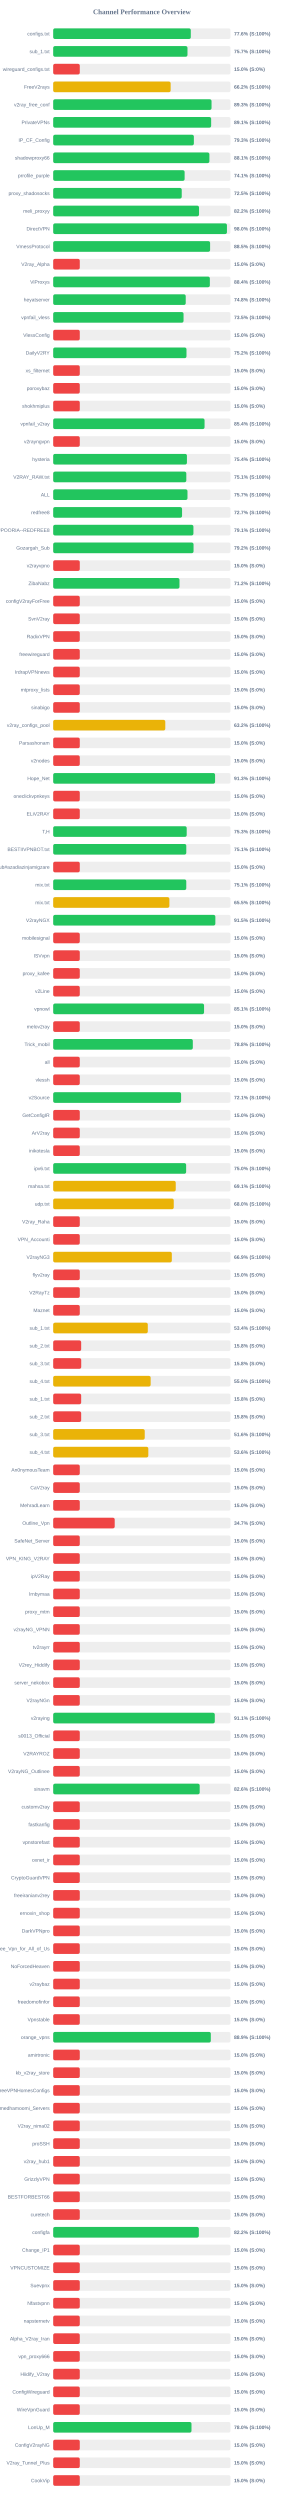
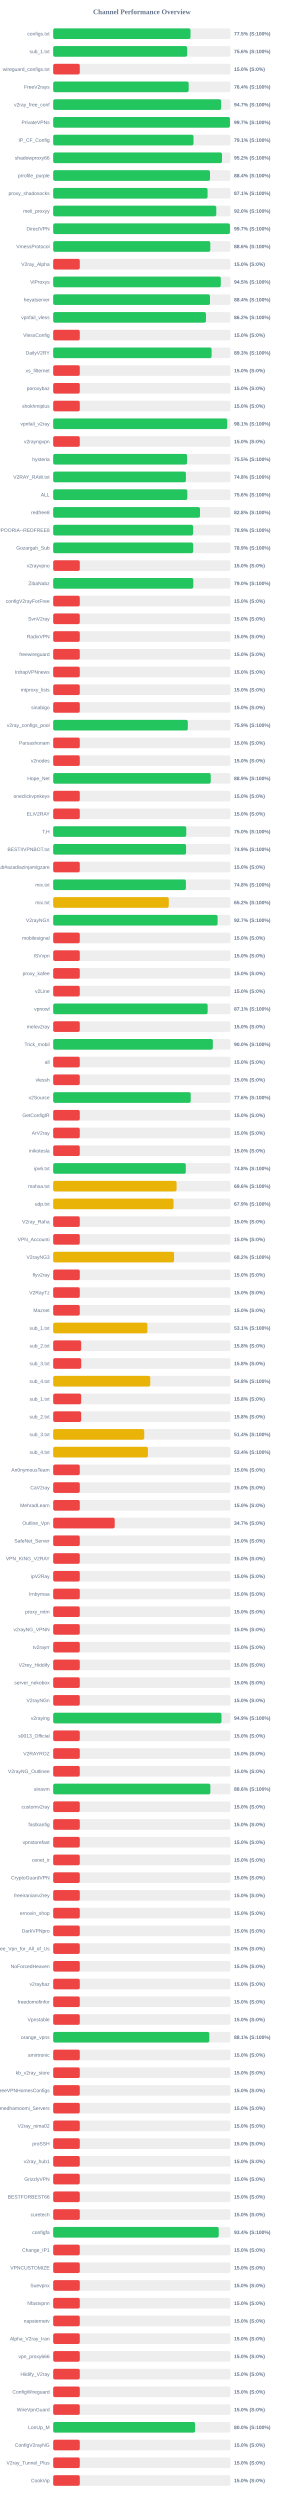
<svg xmlns="http://www.w3.org/2000/svg" width="800" height="7050" version="1.1">
  <style>
        .row { font: 14px Arial; fill: #64748b; }
        .score { font: bold 14px Arial; fill: #64748b; }
    </style>
  <text x="400" y="40" text-anchor="middle" font-size="20px" font-weight="bold" fill="#64748b">Channel Performance Overview</text>
  <rect x="150" y="80" width="500" height="30" fill="#eee" rx="5" />
-   <rect x="150" y="80" width="388.05" height="30" fill="#22c55e" rx="5" />
+   <rect x="150" y="80" width="387.25" height="30" fill="#22c55e" rx="5" />
  <text x="140" y="100" text-anchor="end" class="row">configs.txt</text>
-   <text x="660" y="100" text-anchor="start" class="score">77.6% (S:100%)</text>
+   <text x="660" y="100" text-anchor="start" class="score">77.5% (S:100%)</text>
  <rect x="150" y="130" width="500" height="30" fill="#eee" rx="5" />
-   <rect x="150" y="130" width="378.7" height="30" fill="#22c55e" rx="5" />
+   <rect x="150" y="130" width="377.8" height="30" fill="#22c55e" rx="5" />
  <text x="140" y="150" text-anchor="end" class="row">sub_1.txt</text>
-   <text x="660" y="150" text-anchor="start" class="score">75.7% (S:100%)</text>
+   <text x="660" y="150" text-anchor="start" class="score">75.6% (S:100%)</text>
  <rect x="150" y="180" width="500" height="30" fill="#eee" rx="5" />
  <rect x="150" y="180" width="75.0" height="30" fill="#ef4444" rx="5" />
  <text x="140" y="200" text-anchor="end" class="row">wireguard_configs.txt</text>
  <text x="660" y="200" text-anchor="start" class="score">15.0% (S:0%)</text>
  <rect x="150" y="230" width="500" height="30" fill="#eee" rx="5" />
-   <rect x="150" y="230" width="331.25" height="30" fill="#eab308" rx="5" />
+   <rect x="150" y="230" width="382.05" height="30" fill="#22c55e" rx="5" />
  <text x="140" y="250" text-anchor="end" class="row">FreeV2rays</text>
-   <text x="660" y="250" text-anchor="start" class="score">66.2% (S:100%)</text>
+   <text x="660" y="250" text-anchor="start" class="score">76.4% (S:100%)</text>
  <rect x="150" y="280" width="500" height="30" fill="#eee" rx="5" />
-   <rect x="150" y="280" width="446.55" height="30" fill="#22c55e" rx="5" />
+   <rect x="150" y="280" width="473.6" height="30" fill="#22c55e" rx="5" />
  <text x="140" y="300" text-anchor="end" class="row">v2ray_free_conf</text>
-   <text x="660" y="300" text-anchor="start" class="score">89.3% (S:100%)</text>
+   <text x="660" y="300" text-anchor="start" class="score">94.7% (S:100%)</text>
  <rect x="150" y="330" width="500" height="30" fill="#eee" rx="5" />
-   <rect x="150" y="330" width="445.45" height="30" fill="#22c55e" rx="5" />
+   <rect x="150" y="330" width="498.45" height="30" fill="#22c55e" rx="5" />
  <text x="140" y="350" text-anchor="end" class="row">PrivateVPNs</text>
-   <text x="660" y="350" text-anchor="start" class="score">89.1% (S:100%)</text>
+   <text x="660" y="350" text-anchor="start" class="score">99.7% (S:100%)</text>
  <rect x="150" y="380" width="500" height="30" fill="#eee" rx="5" />
-   <rect x="150" y="380" width="396.7" height="30" fill="#22c55e" rx="5" />
+   <rect x="150" y="380" width="395.7" height="30" fill="#22c55e" rx="5" />
  <text x="140" y="400" text-anchor="end" class="row">IP_CF_Config</text>
-   <text x="660" y="400" text-anchor="start" class="score">79.3% (S:100%)</text>
+   <text x="660" y="400" text-anchor="start" class="score">79.1% (S:100%)</text>
  <rect x="150" y="430" width="500" height="30" fill="#eee" rx="5" />
-   <rect x="150" y="430" width="440.5" height="30" fill="#22c55e" rx="5" />
+   <rect x="150" y="430" width="476.05" height="30" fill="#22c55e" rx="5" />
  <text x="140" y="450" text-anchor="end" class="row">shadowproxy66</text>
-   <text x="660" y="450" text-anchor="start" class="score">88.1% (S:100%)</text>
+   <text x="660" y="450" text-anchor="start" class="score">95.2% (S:100%)</text>
  <rect x="150" y="480" width="500" height="30" fill="#eee" rx="5" />
-   <rect x="150" y="480" width="370.65" height="30" fill="#22c55e" rx="5" />
+   <rect x="150" y="480" width="442.2" height="30" fill="#22c55e" rx="5" />
  <text x="140" y="500" text-anchor="end" class="row">prrofile_purple</text>
-   <text x="660" y="500" text-anchor="start" class="score">74.1% (S:100%)</text>
+   <text x="660" y="500" text-anchor="start" class="score">88.4% (S:100%)</text>
  <rect x="150" y="530" width="500" height="30" fill="#eee" rx="5" />
-   <rect x="150" y="530" width="362.5" height="30" fill="#22c55e" rx="5" />
+   <rect x="150" y="530" width="435.35" height="30" fill="#22c55e" rx="5" />
  <text x="140" y="550" text-anchor="end" class="row">proxy_shadosocks</text>
-   <text x="660" y="550" text-anchor="start" class="score">72.5% (S:100%)</text>
+   <text x="660" y="550" text-anchor="start" class="score">87.1% (S:100%)</text>
  <rect x="150" y="580" width="500" height="30" fill="#eee" rx="5" />
-   <rect x="150" y="580" width="411.25" height="30" fill="#22c55e" rx="5" />
+   <rect x="150" y="580" width="459.9" height="30" fill="#22c55e" rx="5" />
  <text x="140" y="600" text-anchor="end" class="row">meli_proxyy</text>
-   <text x="660" y="600" text-anchor="start" class="score">82.2% (S:100%)</text>
+   <text x="660" y="600" text-anchor="start" class="score">92.0% (S:100%)</text>
  <rect x="150" y="630" width="500" height="30" fill="#eee" rx="5" />
-   <rect x="150" y="630" width="490.0" height="30" fill="#22c55e" rx="5" />
+   <rect x="150" y="630" width="498.45" height="30" fill="#22c55e" rx="5" />
  <text x="140" y="650" text-anchor="end" class="row">DirectVPN</text>
-   <text x="660" y="650" text-anchor="start" class="score">98.0% (S:100%)</text>
+   <text x="660" y="650" text-anchor="start" class="score">99.7% (S:100%)</text>
  <rect x="150" y="680" width="500" height="30" fill="#eee" rx="5" />
-   <rect x="150" y="680" width="442.5" height="30" fill="#22c55e" rx="5" />
+   <rect x="150" y="680" width="443.05" height="30" fill="#22c55e" rx="5" />
  <text x="140" y="700" text-anchor="end" class="row">VmessProtocol</text>
-   <text x="660" y="700" text-anchor="start" class="score">88.5% (S:100%)</text>
+   <text x="660" y="700" text-anchor="start" class="score">88.6% (S:100%)</text>
  <rect x="150" y="730" width="500" height="30" fill="#eee" rx="5" />
  <rect x="150" y="730" width="75.0" height="30" fill="#ef4444" rx="5" />
  <text x="140" y="750" text-anchor="end" class="row">V2ray_Alpha</text>
  <text x="660" y="750" text-anchor="start" class="score">15.0% (S:0%)</text>
  <rect x="150" y="780" width="500" height="30" fill="#eee" rx="5" />
-   <rect x="150" y="780" width="441.8" height="30" fill="#22c55e" rx="5" />
+   <rect x="150" y="780" width="472.7" height="30" fill="#22c55e" rx="5" />
  <text x="140" y="800" text-anchor="end" class="row">ViProxys</text>
-   <text x="660" y="800" text-anchor="start" class="score">88.4% (S:100%)</text>
+   <text x="660" y="800" text-anchor="start" class="score">94.5% (S:100%)</text>
  <rect x="150" y="830" width="500" height="30" fill="#eee" rx="5" />
-   <rect x="150" y="830" width="373.75" height="30" fill="#22c55e" rx="5" />
+   <rect x="150" y="830" width="442.2" height="30" fill="#22c55e" rx="5" />
  <text x="140" y="850" text-anchor="end" class="row">heyatserver</text>
-   <text x="660" y="850" text-anchor="start" class="score">74.8% (S:100%)</text>
+   <text x="660" y="850" text-anchor="start" class="score">88.4% (S:100%)</text>
  <rect x="150" y="880" width="500" height="30" fill="#eee" rx="5" />
-   <rect x="150" y="880" width="367.6" height="30" fill="#22c55e" rx="5" />
+   <rect x="150" y="880" width="430.8" height="30" fill="#22c55e" rx="5" />
  <text x="140" y="900" text-anchor="end" class="row">vpnfail_vless</text>
-   <text x="660" y="900" text-anchor="start" class="score">73.5% (S:100%)</text>
+   <text x="660" y="900" text-anchor="start" class="score">86.2% (S:100%)</text>
  <rect x="150" y="930" width="500" height="30" fill="#eee" rx="5" />
  <rect x="150" y="930" width="75.0" height="30" fill="#ef4444" rx="5" />
  <text x="140" y="950" text-anchor="end" class="row">VlessConfig</text>
  <text x="660" y="950" text-anchor="start" class="score">15.0% (S:0%)</text>
  <rect x="150" y="980" width="500" height="30" fill="#eee" rx="5" />
-   <rect x="150" y="980" width="375.9" height="30" fill="#22c55e" rx="5" />
+   <rect x="150" y="980" width="446.7" height="30" fill="#22c55e" rx="5" />
  <text x="140" y="1000" text-anchor="end" class="row">DailyV2RY</text>
-   <text x="660" y="1000" text-anchor="start" class="score">75.2% (S:100%)</text>
+   <text x="660" y="1000" text-anchor="start" class="score">89.3% (S:100%)</text>
  <rect x="150" y="1030" width="500" height="30" fill="#eee" rx="5" />
  <rect x="150" y="1030" width="75.0" height="30" fill="#ef4444" rx="5" />
  <text x="140" y="1050" text-anchor="end" class="row">xs_filternet</text>
  <text x="660" y="1050" text-anchor="start" class="score">15.0% (S:0%)</text>
  <rect x="150" y="1080" width="500" height="30" fill="#eee" rx="5" />
  <rect x="150" y="1080" width="75.0" height="30" fill="#ef4444" rx="5" />
  <text x="140" y="1100" text-anchor="end" class="row">poroxybaz</text>
  <text x="660" y="1100" text-anchor="start" class="score">15.0% (S:0%)</text>
  <rect x="150" y="1130" width="500" height="30" fill="#eee" rx="5" />
  <rect x="150" y="1130" width="75.0" height="30" fill="#ef4444" rx="5" />
  <text x="140" y="1150" text-anchor="end" class="row">shokhmiplus</text>
  <text x="660" y="1150" text-anchor="start" class="score">15.0% (S:0%)</text>
  <rect x="150" y="1180" width="500" height="30" fill="#eee" rx="5" />
-   <rect x="150" y="1180" width="426.85" height="30" fill="#22c55e" rx="5" />
+   <rect x="150" y="1180" width="490.7" height="30" fill="#22c55e" rx="5" />
  <text x="140" y="1200" text-anchor="end" class="row">vpnfail_v2ray</text>
-   <text x="660" y="1200" text-anchor="start" class="score">85.4% (S:100%)</text>
+   <text x="660" y="1200" text-anchor="start" class="score">98.1% (S:100%)</text>
  <rect x="150" y="1230" width="500" height="30" fill="#eee" rx="5" />
  <rect x="150" y="1230" width="75.0" height="30" fill="#ef4444" rx="5" />
  <text x="140" y="1250" text-anchor="end" class="row">v2rayngvpn</text>
  <text x="660" y="1250" text-anchor="start" class="score">15.0% (S:0%)</text>
  <rect x="150" y="1280" width="500" height="30" fill="#eee" rx="5" />
-   <rect x="150" y="1280" width="377.15" height="30" fill="#22c55e" rx="5" />
+   <rect x="150" y="1280" width="377.5" height="30" fill="#22c55e" rx="5" />
  <text x="140" y="1300" text-anchor="end" class="row">hysteria</text>
-   <text x="660" y="1300" text-anchor="start" class="score">75.4% (S:100%)</text>
+   <text x="660" y="1300" text-anchor="start" class="score">75.5% (S:100%)</text>
  <rect x="150" y="1330" width="500" height="30" fill="#eee" rx="5" />
-   <rect x="150" y="1330" width="375.4" height="30" fill="#22c55e" rx="5" />
+   <rect x="150" y="1330" width="374.25" height="30" fill="#22c55e" rx="5" />
  <text x="140" y="1350" text-anchor="end" class="row">V2RAY_RAW.txt</text>
-   <text x="660" y="1350" text-anchor="start" class="score">75.1% (S:100%)</text>
+   <text x="660" y="1350" text-anchor="start" class="score">74.8% (S:100%)</text>
  <rect x="150" y="1380" width="500" height="30" fill="#eee" rx="5" />
-   <rect x="150" y="1380" width="378.7" height="30" fill="#22c55e" rx="5" />
+   <rect x="150" y="1380" width="378.2" height="30" fill="#22c55e" rx="5" />
  <text x="140" y="1400" text-anchor="end" class="row">ALL</text>
-   <text x="660" y="1400" text-anchor="start" class="score">75.7% (S:100%)</text>
+   <text x="660" y="1400" text-anchor="start" class="score">75.6% (S:100%)</text>
  <rect x="150" y="1430" width="500" height="30" fill="#eee" rx="5" />
-   <rect x="150" y="1430" width="363.4" height="30" fill="#22c55e" rx="5" />
+   <rect x="150" y="1430" width="414.0" height="30" fill="#22c55e" rx="5" />
  <text x="140" y="1450" text-anchor="end" class="row">redfree8</text>
-   <text x="660" y="1450" text-anchor="start" class="score">72.7% (S:100%)</text>
+   <text x="660" y="1450" text-anchor="start" class="score">82.8% (S:100%)</text>
  <rect x="150" y="1480" width="500" height="30" fill="#eee" rx="5" />
-   <rect x="150" y="1480" width="395.45" height="30" fill="#22c55e" rx="5" />
+   <rect x="150" y="1480" width="394.5" height="30" fill="#22c55e" rx="5" />
  <text x="140" y="1500" text-anchor="end" class="row">POORIA--REDFREE8.txt#POORIA--REDFREE8</text>
-   <text x="660" y="1500" text-anchor="start" class="score">79.1% (S:100%)</text>
+   <text x="660" y="1500" text-anchor="start" class="score">78.9% (S:100%)</text>
  <rect x="150" y="1530" width="500" height="30" fill="#eee" rx="5" />
-   <rect x="150" y="1530" width="395.8" height="30" fill="#22c55e" rx="5" />
+   <rect x="150" y="1530" width="394.7" height="30" fill="#22c55e" rx="5" />
  <text x="140" y="1550" text-anchor="end" class="row">Gozargah_Sub</text>
-   <text x="660" y="1550" text-anchor="start" class="score">79.2% (S:100%)</text>
+   <text x="660" y="1550" text-anchor="start" class="score">78.9% (S:100%)</text>
  <rect x="150" y="1580" width="500" height="30" fill="#eee" rx="5" />
  <rect x="150" y="1580" width="75.0" height="30" fill="#ef4444" rx="5" />
  <text x="140" y="1600" text-anchor="end" class="row">v2rayvpno</text>
  <text x="660" y="1600" text-anchor="start" class="score">15.0% (S:0%)</text>
  <rect x="150" y="1630" width="500" height="30" fill="#eee" rx="5" />
-   <rect x="150" y="1630" width="356.15" height="30" fill="#22c55e" rx="5" />
+   <rect x="150" y="1630" width="395.1" height="30" fill="#22c55e" rx="5" />
  <text x="140" y="1650" text-anchor="end" class="row">ZibaNabz</text>
-   <text x="660" y="1650" text-anchor="start" class="score">71.2% (S:100%)</text>
+   <text x="660" y="1650" text-anchor="start" class="score">79.0% (S:100%)</text>
  <rect x="150" y="1680" width="500" height="30" fill="#eee" rx="5" />
  <rect x="150" y="1680" width="75.0" height="30" fill="#ef4444" rx="5" />
  <text x="140" y="1700" text-anchor="end" class="row">configV2rayForFree</text>
  <text x="660" y="1700" text-anchor="start" class="score">15.0% (S:0%)</text>
  <rect x="150" y="1730" width="500" height="30" fill="#eee" rx="5" />
  <rect x="150" y="1730" width="75.0" height="30" fill="#ef4444" rx="5" />
  <text x="140" y="1750" text-anchor="end" class="row">SvnV2ray</text>
  <text x="660" y="1750" text-anchor="start" class="score">15.0% (S:0%)</text>
  <rect x="150" y="1780" width="500" height="30" fill="#eee" rx="5" />
  <rect x="150" y="1780" width="75.0" height="30" fill="#ef4444" rx="5" />
  <text x="140" y="1800" text-anchor="end" class="row">RadixVPN</text>
  <text x="660" y="1800" text-anchor="start" class="score">15.0% (S:0%)</text>
  <rect x="150" y="1830" width="500" height="30" fill="#eee" rx="5" />
  <rect x="150" y="1830" width="75.0" height="30" fill="#ef4444" rx="5" />
  <text x="140" y="1850" text-anchor="end" class="row">freewireguard</text>
  <text x="660" y="1850" text-anchor="start" class="score">15.0% (S:0%)</text>
  <rect x="150" y="1880" width="500" height="30" fill="#eee" rx="5" />
  <rect x="150" y="1880" width="75.0" height="30" fill="#ef4444" rx="5" />
  <text x="140" y="1900" text-anchor="end" class="row">IrdrapVPNnews</text>
  <text x="660" y="1900" text-anchor="start" class="score">15.0% (S:0%)</text>
  <rect x="150" y="1930" width="500" height="30" fill="#eee" rx="5" />
  <rect x="150" y="1930" width="75.0" height="30" fill="#ef4444" rx="5" />
  <text x="140" y="1950" text-anchor="end" class="row">mtproxy_lists</text>
  <text x="660" y="1950" text-anchor="start" class="score">15.0% (S:0%)</text>
  <rect x="150" y="1980" width="500" height="30" fill="#eee" rx="5" />
  <rect x="150" y="1980" width="75.0" height="30" fill="#ef4444" rx="5" />
  <text x="140" y="2000" text-anchor="end" class="row">sinabigo</text>
  <text x="660" y="2000" text-anchor="start" class="score">15.0% (S:0%)</text>
  <rect x="150" y="2030" width="500" height="30" fill="#eee" rx="5" />
-   <rect x="150" y="2030" width="316.1" height="30" fill="#eab308" rx="5" />
+   <rect x="150" y="2030" width="379.65" height="30" fill="#22c55e" rx="5" />
  <text x="140" y="2050" text-anchor="end" class="row">v2ray_configs_pool</text>
-   <text x="660" y="2050" text-anchor="start" class="score">63.2% (S:100%)</text>
+   <text x="660" y="2050" text-anchor="start" class="score">75.9% (S:100%)</text>
  <rect x="150" y="2080" width="500" height="30" fill="#eee" rx="5" />
  <rect x="150" y="2080" width="75.0" height="30" fill="#ef4444" rx="5" />
  <text x="140" y="2100" text-anchor="end" class="row">Parsashonam</text>
  <text x="660" y="2100" text-anchor="start" class="score">15.0% (S:0%)</text>
  <rect x="150" y="2130" width="500" height="30" fill="#eee" rx="5" />
  <rect x="150" y="2130" width="75.0" height="30" fill="#ef4444" rx="5" />
  <text x="140" y="2150" text-anchor="end" class="row">v2nodes</text>
  <text x="660" y="2150" text-anchor="start" class="score">15.0% (S:0%)</text>
  <rect x="150" y="2180" width="500" height="30" fill="#eee" rx="5" />
-   <rect x="150" y="2180" width="456.5" height="30" fill="#22c55e" rx="5" />
+   <rect x="150" y="2180" width="444.3" height="30" fill="#22c55e" rx="5" />
  <text x="140" y="2200" text-anchor="end" class="row">Hope_Net</text>
-   <text x="660" y="2200" text-anchor="start" class="score">91.3% (S:100%)</text>
+   <text x="660" y="2200" text-anchor="start" class="score">88.9% (S:100%)</text>
  <rect x="150" y="2230" width="500" height="30" fill="#eee" rx="5" />
  <rect x="150" y="2230" width="75.0" height="30" fill="#ef4444" rx="5" />
  <text x="140" y="2250" text-anchor="end" class="row">oneclickvpnkeys</text>
  <text x="660" y="2250" text-anchor="start" class="score">15.0% (S:0%)</text>
  <rect x="150" y="2280" width="500" height="30" fill="#eee" rx="5" />
  <rect x="150" y="2280" width="75.0" height="30" fill="#ef4444" rx="5" />
  <text x="140" y="2300" text-anchor="end" class="row">ELiV2RAY</text>
  <text x="660" y="2300" text-anchor="start" class="score">15.0% (S:0%)</text>
  <rect x="150" y="2330" width="500" height="30" fill="#eee" rx="5" />
-   <rect x="150" y="2330" width="376.5" height="30" fill="#22c55e" rx="5" />
+   <rect x="150" y="2330" width="375.25" height="30" fill="#22c55e" rx="5" />
  <text x="140" y="2350" text-anchor="end" class="row">T,H</text>
-   <text x="660" y="2350" text-anchor="start" class="score">75.3% (S:100%)</text>
+   <text x="660" y="2350" text-anchor="start" class="score">75.0% (S:100%)</text>
  <rect x="150" y="2380" width="500" height="30" fill="#eee" rx="5" />
-   <rect x="150" y="2380" width="375.35" height="30" fill="#22c55e" rx="5" />
+   <rect x="150" y="2380" width="374.7" height="30" fill="#22c55e" rx="5" />
  <text x="140" y="2400" text-anchor="end" class="row">BESTIIVPNBOT.txt</text>
-   <text x="660" y="2400" text-anchor="start" class="score">75.1% (S:100%)</text>
+   <text x="660" y="2400" text-anchor="start" class="score">74.9% (S:100%)</text>
  <rect x="150" y="2430" width="500" height="30" fill="#eee" rx="5" />
  <rect x="150" y="2430" width="75.0" height="30" fill="#ef4444" rx="5" />
  <text x="140" y="2450" text-anchor="end" class="row">Sub#azadiazinjamigzare</text>
  <text x="660" y="2450" text-anchor="start" class="score">15.0% (S:0%)</text>
  <rect x="150" y="2480" width="500" height="30" fill="#eee" rx="5" />
-   <rect x="150" y="2480" width="375.3" height="30" fill="#22c55e" rx="5" />
+   <rect x="150" y="2480" width="374.25" height="30" fill="#22c55e" rx="5" />
  <text x="140" y="2500" text-anchor="end" class="row">mix.txt</text>
-   <text x="660" y="2500" text-anchor="start" class="score">75.1% (S:100%)</text>
+   <text x="660" y="2500" text-anchor="start" class="score">74.8% (S:100%)</text>
  <rect x="150" y="2530" width="500" height="30" fill="#eee" rx="5" />
-   <rect x="150" y="2530" width="327.65" height="30" fill="#eab308" rx="5" />
+   <rect x="150" y="2530" width="325.95" height="30" fill="#eab308" rx="5" />
  <text x="140" y="2550" text-anchor="end" class="row">mix.txt</text>
-   <text x="660" y="2550" text-anchor="start" class="score">65.5% (S:100%)</text>
+   <text x="660" y="2550" text-anchor="start" class="score">65.2% (S:100%)</text>
  <rect x="150" y="2580" width="500" height="30" fill="#eee" rx="5" />
-   <rect x="150" y="2580" width="457.3" height="30" fill="#22c55e" rx="5" />
+   <rect x="150" y="2580" width="463.65" height="30" fill="#22c55e" rx="5" />
  <text x="140" y="2600" text-anchor="end" class="row">V2rayNGX</text>
-   <text x="660" y="2600" text-anchor="start" class="score">91.5% (S:100%)</text>
+   <text x="660" y="2600" text-anchor="start" class="score">92.7% (S:100%)</text>
  <rect x="150" y="2630" width="500" height="30" fill="#eee" rx="5" />
  <rect x="150" y="2630" width="75.0" height="30" fill="#ef4444" rx="5" />
  <text x="140" y="2650" text-anchor="end" class="row">mobilesignal</text>
  <text x="660" y="2650" text-anchor="start" class="score">15.0% (S:0%)</text>
  <rect x="150" y="2680" width="500" height="30" fill="#eee" rx="5" />
  <rect x="150" y="2680" width="75.0" height="30" fill="#ef4444" rx="5" />
  <text x="140" y="2700" text-anchor="end" class="row">ISVvpn</text>
  <text x="660" y="2700" text-anchor="start" class="score">15.0% (S:0%)</text>
  <rect x="150" y="2730" width="500" height="30" fill="#eee" rx="5" />
  <rect x="150" y="2730" width="75.0" height="30" fill="#ef4444" rx="5" />
  <text x="140" y="2750" text-anchor="end" class="row">proxy_kafee</text>
  <text x="660" y="2750" text-anchor="start" class="score">15.0% (S:0%)</text>
  <rect x="150" y="2780" width="500" height="30" fill="#eee" rx="5" />
  <rect x="150" y="2780" width="75.0" height="30" fill="#ef4444" rx="5" />
  <text x="140" y="2800" text-anchor="end" class="row">v2Line</text>
  <text x="660" y="2800" text-anchor="start" class="score">15.0% (S:0%)</text>
  <rect x="150" y="2830" width="500" height="30" fill="#eee" rx="5" />
-   <rect x="150" y="2830" width="425.45" height="30" fill="#22c55e" rx="5" />
+   <rect x="150" y="2830" width="435.55" height="30" fill="#22c55e" rx="5" />
  <text x="140" y="2850" text-anchor="end" class="row">vpnowl</text>
-   <text x="660" y="2850" text-anchor="start" class="score">85.1% (S:100%)</text>
+   <text x="660" y="2850" text-anchor="start" class="score">87.1% (S:100%)</text>
  <rect x="150" y="2880" width="500" height="30" fill="#eee" rx="5" />
  <rect x="150" y="2880" width="75.0" height="30" fill="#ef4444" rx="5" />
  <text x="140" y="2900" text-anchor="end" class="row">melov2ray</text>
  <text x="660" y="2900" text-anchor="start" class="score">15.0% (S:0%)</text>
  <rect x="150" y="2930" width="500" height="30" fill="#eee" rx="5" />
-   <rect x="150" y="2930" width="393.75" height="30" fill="#22c55e" rx="5" />
+   <rect x="150" y="2930" width="450.2" height="30" fill="#22c55e" rx="5" />
  <text x="140" y="2950" text-anchor="end" class="row">Trick_mobil</text>
-   <text x="660" y="2950" text-anchor="start" class="score">78.8% (S:100%)</text>
+   <text x="660" y="2950" text-anchor="start" class="score">90.0% (S:100%)</text>
  <rect x="150" y="2980" width="500" height="30" fill="#eee" rx="5" />
  <rect x="150" y="2980" width="75.0" height="30" fill="#ef4444" rx="5" />
  <text x="140" y="3000" text-anchor="end" class="row">all</text>
  <text x="660" y="3000" text-anchor="start" class="score">15.0% (S:0%)</text>
  <rect x="150" y="3030" width="500" height="30" fill="#eee" rx="5" />
  <rect x="150" y="3030" width="75.0" height="30" fill="#ef4444" rx="5" />
  <text x="140" y="3050" text-anchor="end" class="row">vlessh</text>
  <text x="660" y="3050" text-anchor="start" class="score">15.0% (S:0%)</text>
  <rect x="150" y="3080" width="500" height="30" fill="#eee" rx="5" />
-   <rect x="150" y="3080" width="360.7" height="30" fill="#22c55e" rx="5" />
+   <rect x="150" y="3080" width="387.8" height="30" fill="#22c55e" rx="5" />
  <text x="140" y="3100" text-anchor="end" class="row">v2Source</text>
-   <text x="660" y="3100" text-anchor="start" class="score">72.1% (S:100%)</text>
+   <text x="660" y="3100" text-anchor="start" class="score">77.6% (S:100%)</text>
  <rect x="150" y="3130" width="500" height="30" fill="#eee" rx="5" />
  <rect x="150" y="3130" width="75.0" height="30" fill="#ef4444" rx="5" />
  <text x="140" y="3150" text-anchor="end" class="row">GetConfigIR</text>
  <text x="660" y="3150" text-anchor="start" class="score">15.0% (S:0%)</text>
  <rect x="150" y="3180" width="500" height="30" fill="#eee" rx="5" />
  <rect x="150" y="3180" width="75.0" height="30" fill="#ef4444" rx="5" />
  <text x="140" y="3200" text-anchor="end" class="row">ArV2ray</text>
  <text x="660" y="3200" text-anchor="start" class="score">15.0% (S:0%)</text>
  <rect x="150" y="3230" width="500" height="30" fill="#eee" rx="5" />
  <rect x="150" y="3230" width="75.0" height="30" fill="#ef4444" rx="5" />
  <text x="140" y="3250" text-anchor="end" class="row">inikotesla</text>
  <text x="660" y="3250" text-anchor="start" class="score">15.0% (S:0%)</text>
  <rect x="150" y="3280" width="500" height="30" fill="#eee" rx="5" />
-   <rect x="150" y="3280" width="374.9" height="30" fill="#22c55e" rx="5" />
+   <rect x="150" y="3280" width="374.0" height="30" fill="#22c55e" rx="5" />
  <text x="140" y="3300" text-anchor="end" class="row">ipv6.txt</text>
-   <text x="660" y="3300" text-anchor="start" class="score">75.0% (S:100%)</text>
+   <text x="660" y="3300" text-anchor="start" class="score">74.8% (S:100%)</text>
  <rect x="150" y="3330" width="500" height="30" fill="#eee" rx="5" />
-   <rect x="150" y="3330" width="345.6" height="30" fill="#eab308" rx="5" />
+   <rect x="150" y="3330" width="347.95" height="30" fill="#eab308" rx="5" />
  <text x="140" y="3350" text-anchor="end" class="row">mahsa.txt</text>
-   <text x="660" y="3350" text-anchor="start" class="score">69.1% (S:100%)</text>
+   <text x="660" y="3350" text-anchor="start" class="score">69.6% (S:100%)</text>
  <rect x="150" y="3380" width="500" height="30" fill="#eee" rx="5" />
-   <rect x="150" y="3380" width="340.0" height="30" fill="#eab308" rx="5" />
+   <rect x="150" y="3380" width="339.4" height="30" fill="#eab308" rx="5" />
  <text x="140" y="3400" text-anchor="end" class="row">udp.txt</text>
-   <text x="660" y="3400" text-anchor="start" class="score">68.0% (S:100%)</text>
+   <text x="660" y="3400" text-anchor="start" class="score">67.9% (S:100%)</text>
  <rect x="150" y="3430" width="500" height="30" fill="#eee" rx="5" />
  <rect x="150" y="3430" width="75.0" height="30" fill="#ef4444" rx="5" />
  <text x="140" y="3450" text-anchor="end" class="row">V2ray_Raha</text>
  <text x="660" y="3450" text-anchor="start" class="score">15.0% (S:0%)</text>
  <rect x="150" y="3480" width="500" height="30" fill="#eee" rx="5" />
  <rect x="150" y="3480" width="75.0" height="30" fill="#ef4444" rx="5" />
  <text x="140" y="3500" text-anchor="end" class="row">VPN_Accounti</text>
  <text x="660" y="3500" text-anchor="start" class="score">15.0% (S:0%)</text>
  <rect x="150" y="3530" width="500" height="30" fill="#eee" rx="5" />
-   <rect x="150" y="3530" width="334.55" height="30" fill="#eab308" rx="5" />
+   <rect x="150" y="3530" width="340.85" height="30" fill="#eab308" rx="5" />
  <text x="140" y="3550" text-anchor="end" class="row">V2rayNG3</text>
-   <text x="660" y="3550" text-anchor="start" class="score">66.9% (S:100%)</text>
+   <text x="660" y="3550" text-anchor="start" class="score">68.2% (S:100%)</text>
  <rect x="150" y="3580" width="500" height="30" fill="#eee" rx="5" />
  <rect x="150" y="3580" width="75.0" height="30" fill="#ef4444" rx="5" />
  <text x="140" y="3600" text-anchor="end" class="row">flyv2ray</text>
  <text x="660" y="3600" text-anchor="start" class="score">15.0% (S:0%)</text>
  <rect x="150" y="3630" width="500" height="30" fill="#eee" rx="5" />
  <rect x="150" y="3630" width="75.0" height="30" fill="#ef4444" rx="5" />
  <text x="140" y="3650" text-anchor="end" class="row">V2RayTz</text>
  <text x="660" y="3650" text-anchor="start" class="score">15.0% (S:0%)</text>
  <rect x="150" y="3680" width="500" height="30" fill="#eee" rx="5" />
  <rect x="150" y="3680" width="75.0" height="30" fill="#ef4444" rx="5" />
  <text x="140" y="3700" text-anchor="end" class="row">Maznet</text>
  <text x="660" y="3700" text-anchor="start" class="score">15.0% (S:0%)</text>
  <rect x="150" y="3730" width="500" height="30" fill="#eee" rx="5" />
-   <rect x="150" y="3730" width="266.8" height="30" fill="#eab308" rx="5" />
+   <rect x="150" y="3730" width="265.7" height="30" fill="#eab308" rx="5" />
  <text x="140" y="3750" text-anchor="end" class="row">sub_1.txt</text>
-   <text x="660" y="3750" text-anchor="start" class="score">53.4% (S:100%)</text>
+   <text x="660" y="3750" text-anchor="start" class="score">53.1% (S:100%)</text>
  <rect x="150" y="3780" width="500" height="30" fill="#eee" rx="5" />
  <rect x="150" y="3780" width="78.9" height="30" fill="#ef4444" rx="5" />
  <text x="140" y="3800" text-anchor="end" class="row">sub_2.txt</text>
  <text x="660" y="3800" text-anchor="start" class="score">15.8% (S:0%)</text>
  <rect x="150" y="3830" width="500" height="30" fill="#eee" rx="5" />
  <rect x="150" y="3830" width="79.05" height="30" fill="#ef4444" rx="5" />
  <text x="140" y="3850" text-anchor="end" class="row">sub_3.txt</text>
  <text x="660" y="3850" text-anchor="start" class="score">15.8% (S:0%)</text>
  <rect x="150" y="3880" width="500" height="30" fill="#eee" rx="5" />
-   <rect x="150" y="3880" width="274.85" height="30" fill="#eab308" rx="5" />
+   <rect x="150" y="3880" width="273.75" height="30" fill="#eab308" rx="5" />
  <text x="140" y="3900" text-anchor="end" class="row">sub_4.txt</text>
-   <text x="660" y="3900" text-anchor="start" class="score">55.0% (S:100%)</text>
+   <text x="660" y="3900" text-anchor="start" class="score">54.8% (S:100%)</text>
  <rect x="150" y="3930" width="500" height="30" fill="#eee" rx="5" />
  <rect x="150" y="3930" width="78.9" height="30" fill="#ef4444" rx="5" />
  <text x="140" y="3950" text-anchor="end" class="row">sub_1.txt</text>
  <text x="660" y="3950" text-anchor="start" class="score">15.8% (S:0%)</text>
  <rect x="150" y="3980" width="500" height="30" fill="#eee" rx="5" />
  <rect x="150" y="3980" width="78.9" height="30" fill="#ef4444" rx="5" />
  <text x="140" y="4000" text-anchor="end" class="row">sub_2.txt</text>
  <text x="660" y="4000" text-anchor="start" class="score">15.8% (S:0%)</text>
  <rect x="150" y="4030" width="500" height="30" fill="#eee" rx="5" />
-   <rect x="150" y="4030" width="258.15" height="30" fill="#eab308" rx="5" />
+   <rect x="150" y="4030" width="256.75" height="30" fill="#eab308" rx="5" />
  <text x="140" y="4050" text-anchor="end" class="row">sub_3.txt</text>
-   <text x="660" y="4050" text-anchor="start" class="score">51.6% (S:100%)</text>
+   <text x="660" y="4050" text-anchor="start" class="score">51.4% (S:100%)</text>
  <rect x="150" y="4080" width="500" height="30" fill="#eee" rx="5" />
-   <rect x="150" y="4080" width="268.25" height="30" fill="#eab308" rx="5" />
+   <rect x="150" y="4080" width="267.15" height="30" fill="#eab308" rx="5" />
  <text x="140" y="4100" text-anchor="end" class="row">sub_4.txt</text>
-   <text x="660" y="4100" text-anchor="start" class="score">53.6% (S:100%)</text>
+   <text x="660" y="4100" text-anchor="start" class="score">53.4% (S:100%)</text>
  <rect x="150" y="4130" width="500" height="30" fill="#eee" rx="5" />
  <rect x="150" y="4130" width="75.0" height="30" fill="#ef4444" rx="5" />
  <text x="140" y="4150" text-anchor="end" class="row">An0nymousTeam</text>
  <text x="660" y="4150" text-anchor="start" class="score">15.0% (S:0%)</text>
  <rect x="150" y="4180" width="500" height="30" fill="#eee" rx="5" />
  <rect x="150" y="4180" width="75.0" height="30" fill="#ef4444" rx="5" />
  <text x="140" y="4200" text-anchor="end" class="row">CaV2ray</text>
  <text x="660" y="4200" text-anchor="start" class="score">15.0% (S:0%)</text>
  <rect x="150" y="4230" width="500" height="30" fill="#eee" rx="5" />
  <rect x="150" y="4230" width="75.0" height="30" fill="#ef4444" rx="5" />
  <text x="140" y="4250" text-anchor="end" class="row">MehradLearn</text>
  <text x="660" y="4250" text-anchor="start" class="score">15.0% (S:0%)</text>
  <rect x="150" y="4280" width="500" height="30" fill="#eee" rx="5" />
  <rect x="150" y="4280" width="173.5" height="30" fill="#ef4444" rx="5" />
  <text x="140" y="4300" text-anchor="end" class="row">Outline_Vpn</text>
  <text x="660" y="4300" text-anchor="start" class="score">34.7% (S:0%)</text>
  <rect x="150" y="4330" width="500" height="30" fill="#eee" rx="5" />
  <rect x="150" y="4330" width="75.0" height="30" fill="#ef4444" rx="5" />
  <text x="140" y="4350" text-anchor="end" class="row">SafeNet_Server</text>
  <text x="660" y="4350" text-anchor="start" class="score">15.0% (S:0%)</text>
  <rect x="150" y="4380" width="500" height="30" fill="#eee" rx="5" />
  <rect x="150" y="4380" width="75.0" height="30" fill="#ef4444" rx="5" />
  <text x="140" y="4400" text-anchor="end" class="row">VPN_KING_V2RAY</text>
  <text x="660" y="4400" text-anchor="start" class="score">15.0% (S:0%)</text>
  <rect x="150" y="4430" width="500" height="30" fill="#eee" rx="5" />
  <rect x="150" y="4430" width="75.0" height="30" fill="#ef4444" rx="5" />
  <text x="140" y="4450" text-anchor="end" class="row">ipV2Ray</text>
  <text x="660" y="4450" text-anchor="start" class="score">15.0% (S:0%)</text>
  <rect x="150" y="4480" width="500" height="30" fill="#eee" rx="5" />
  <rect x="150" y="4480" width="75.0" height="30" fill="#ef4444" rx="5" />
  <text x="140" y="4500" text-anchor="end" class="row">lrnbymaa</text>
  <text x="660" y="4500" text-anchor="start" class="score">15.0% (S:0%)</text>
  <rect x="150" y="4530" width="500" height="30" fill="#eee" rx="5" />
  <rect x="150" y="4530" width="75.0" height="30" fill="#ef4444" rx="5" />
  <text x="140" y="4550" text-anchor="end" class="row">proxy_mtm</text>
  <text x="660" y="4550" text-anchor="start" class="score">15.0% (S:0%)</text>
  <rect x="150" y="4580" width="500" height="30" fill="#eee" rx="5" />
  <rect x="150" y="4580" width="75.0" height="30" fill="#ef4444" rx="5" />
  <text x="140" y="4600" text-anchor="end" class="row">v2rayNG_VPNN</text>
  <text x="660" y="4600" text-anchor="start" class="score">15.0% (S:0%)</text>
  <rect x="150" y="4630" width="500" height="30" fill="#eee" rx="5" />
  <rect x="150" y="4630" width="75.0" height="30" fill="#ef4444" rx="5" />
  <text x="140" y="4650" text-anchor="end" class="row">tv2rayrr</text>
  <text x="660" y="4650" text-anchor="start" class="score">15.0% (S:0%)</text>
  <rect x="150" y="4680" width="500" height="30" fill="#eee" rx="5" />
  <rect x="150" y="4680" width="75.0" height="30" fill="#ef4444" rx="5" />
  <text x="140" y="4700" text-anchor="end" class="row">V2rey_Hiddify</text>
  <text x="660" y="4700" text-anchor="start" class="score">15.0% (S:0%)</text>
  <rect x="150" y="4730" width="500" height="30" fill="#eee" rx="5" />
  <rect x="150" y="4730" width="75.0" height="30" fill="#ef4444" rx="5" />
  <text x="140" y="4750" text-anchor="end" class="row">server_nekobox</text>
  <text x="660" y="4750" text-anchor="start" class="score">15.0% (S:0%)</text>
  <rect x="150" y="4780" width="500" height="30" fill="#eee" rx="5" />
  <rect x="150" y="4780" width="75.0" height="30" fill="#ef4444" rx="5" />
  <text x="140" y="4800" text-anchor="end" class="row">V2rayNGn</text>
  <text x="660" y="4800" text-anchor="start" class="score">15.0% (S:0%)</text>
  <rect x="150" y="4830" width="500" height="30" fill="#eee" rx="5" />
-   <rect x="150" y="4830" width="455.7" height="30" fill="#22c55e" rx="5" />
+   <rect x="150" y="4830" width="474.6" height="30" fill="#22c55e" rx="5" />
  <text x="140" y="4850" text-anchor="end" class="row">v2raying</text>
-   <text x="660" y="4850" text-anchor="start" class="score">91.1% (S:100%)</text>
+   <text x="660" y="4850" text-anchor="start" class="score">94.9% (S:100%)</text>
  <rect x="150" y="4880" width="500" height="30" fill="#eee" rx="5" />
  <rect x="150" y="4880" width="75.0" height="30" fill="#ef4444" rx="5" />
  <text x="140" y="4900" text-anchor="end" class="row">s0013_Official</text>
  <text x="660" y="4900" text-anchor="start" class="score">15.0% (S:0%)</text>
  <rect x="150" y="4930" width="500" height="30" fill="#eee" rx="5" />
  <rect x="150" y="4930" width="75.0" height="30" fill="#ef4444" rx="5" />
  <text x="140" y="4950" text-anchor="end" class="row">V2RAYROZ</text>
  <text x="660" y="4950" text-anchor="start" class="score">15.0% (S:0%)</text>
  <rect x="150" y="4980" width="500" height="30" fill="#eee" rx="5" />
  <rect x="150" y="4980" width="75.0" height="30" fill="#ef4444" rx="5" />
  <text x="140" y="5000" text-anchor="end" class="row">V2rayNG_Outlinee</text>
  <text x="660" y="5000" text-anchor="start" class="score">15.0% (S:0%)</text>
  <rect x="150" y="5030" width="500" height="30" fill="#eee" rx="5" />
-   <rect x="150" y="5030" width="413.15" height="30" fill="#22c55e" rx="5" />
+   <rect x="150" y="5030" width="443.2" height="30" fill="#22c55e" rx="5" />
  <text x="140" y="5050" text-anchor="end" class="row">sinavm</text>
-   <text x="660" y="5050" text-anchor="start" class="score">82.6% (S:100%)</text>
+   <text x="660" y="5050" text-anchor="start" class="score">88.6% (S:100%)</text>
  <rect x="150" y="5080" width="500" height="30" fill="#eee" rx="5" />
  <rect x="150" y="5080" width="75.0" height="30" fill="#ef4444" rx="5" />
  <text x="140" y="5100" text-anchor="end" class="row">customv2ray</text>
  <text x="660" y="5100" text-anchor="start" class="score">15.0% (S:0%)</text>
  <rect x="150" y="5130" width="500" height="30" fill="#eee" rx="5" />
  <rect x="150" y="5130" width="75.0" height="30" fill="#ef4444" rx="5" />
  <text x="140" y="5150" text-anchor="end" class="row">fastkanfig</text>
  <text x="660" y="5150" text-anchor="start" class="score">15.0% (S:0%)</text>
  <rect x="150" y="5180" width="500" height="30" fill="#eee" rx="5" />
  <rect x="150" y="5180" width="75.0" height="30" fill="#ef4444" rx="5" />
  <text x="140" y="5200" text-anchor="end" class="row">vpnstorefast</text>
  <text x="660" y="5200" text-anchor="start" class="score">15.0% (S:0%)</text>
  <rect x="150" y="5230" width="500" height="30" fill="#eee" rx="5" />
  <rect x="150" y="5230" width="75.0" height="30" fill="#ef4444" rx="5" />
  <text x="140" y="5250" text-anchor="end" class="row">oxnet_ir</text>
  <text x="660" y="5250" text-anchor="start" class="score">15.0% (S:0%)</text>
  <rect x="150" y="5280" width="500" height="30" fill="#eee" rx="5" />
  <rect x="150" y="5280" width="75.0" height="30" fill="#ef4444" rx="5" />
  <text x="140" y="5300" text-anchor="end" class="row">CryptoGuardVPN</text>
  <text x="660" y="5300" text-anchor="start" class="score">15.0% (S:0%)</text>
  <rect x="150" y="5330" width="500" height="30" fill="#eee" rx="5" />
  <rect x="150" y="5330" width="75.0" height="30" fill="#ef4444" rx="5" />
  <text x="140" y="5350" text-anchor="end" class="row">freeiranianv2rey</text>
  <text x="660" y="5350" text-anchor="start" class="score">15.0% (S:0%)</text>
  <rect x="150" y="5380" width="500" height="30" fill="#eee" rx="5" />
  <rect x="150" y="5380" width="75.0" height="30" fill="#ef4444" rx="5" />
  <text x="140" y="5400" text-anchor="end" class="row">ernoxin_shop</text>
  <text x="660" y="5400" text-anchor="start" class="score">15.0% (S:0%)</text>
  <rect x="150" y="5430" width="500" height="30" fill="#eee" rx="5" />
  <rect x="150" y="5430" width="75.0" height="30" fill="#ef4444" rx="5" />
  <text x="140" y="5450" text-anchor="end" class="row">DarkVPNpro</text>
  <text x="660" y="5450" text-anchor="start" class="score">15.0% (S:0%)</text>
  <rect x="150" y="5480" width="500" height="30" fill="#eee" rx="5" />
  <rect x="150" y="5480" width="75.0" height="30" fill="#ef4444" rx="5" />
  <text x="140" y="5500" text-anchor="end" class="row">Free_Vpn_for_All_of_Us</text>
  <text x="660" y="5500" text-anchor="start" class="score">15.0% (S:0%)</text>
  <rect x="150" y="5530" width="500" height="30" fill="#eee" rx="5" />
  <rect x="150" y="5530" width="75.0" height="30" fill="#ef4444" rx="5" />
  <text x="140" y="5550" text-anchor="end" class="row">NoForcedHeaven</text>
  <text x="660" y="5550" text-anchor="start" class="score">15.0% (S:0%)</text>
  <rect x="150" y="5580" width="500" height="30" fill="#eee" rx="5" />
  <rect x="150" y="5580" width="75.0" height="30" fill="#ef4444" rx="5" />
  <text x="140" y="5600" text-anchor="end" class="row">v2raybaz</text>
  <text x="660" y="5600" text-anchor="start" class="score">15.0% (S:0%)</text>
  <rect x="150" y="5630" width="500" height="30" fill="#eee" rx="5" />
  <rect x="150" y="5630" width="75.0" height="30" fill="#ef4444" rx="5" />
  <text x="140" y="5650" text-anchor="end" class="row">freedomofinfor</text>
  <text x="660" y="5650" text-anchor="start" class="score">15.0% (S:0%)</text>
  <rect x="150" y="5680" width="500" height="30" fill="#eee" rx="5" />
  <rect x="150" y="5680" width="75.0" height="30" fill="#ef4444" rx="5" />
  <text x="140" y="5700" text-anchor="end" class="row">Vpnstable</text>
  <text x="660" y="5700" text-anchor="start" class="score">15.0% (S:0%)</text>
  <rect x="150" y="5730" width="500" height="30" fill="#eee" rx="5" />
-   <rect x="150" y="5730" width="444.5" height="30" fill="#22c55e" rx="5" />
+   <rect x="150" y="5730" width="440.3" height="30" fill="#22c55e" rx="5" />
  <text x="140" y="5750" text-anchor="end" class="row">orange_vpns</text>
-   <text x="660" y="5750" text-anchor="start" class="score">88.9% (S:100%)</text>
+   <text x="660" y="5750" text-anchor="start" class="score">88.1% (S:100%)</text>
  <rect x="150" y="5780" width="500" height="30" fill="#eee" rx="5" />
  <rect x="150" y="5780" width="75.0" height="30" fill="#ef4444" rx="5" />
  <text x="140" y="5800" text-anchor="end" class="row">amirtronic</text>
  <text x="660" y="5800" text-anchor="start" class="score">15.0% (S:0%)</text>
  <rect x="150" y="5830" width="500" height="30" fill="#eee" rx="5" />
  <rect x="150" y="5830" width="75.0" height="30" fill="#ef4444" rx="5" />
  <text x="140" y="5850" text-anchor="end" class="row">kb_v2ray_store</text>
  <text x="660" y="5850" text-anchor="start" class="score">15.0% (S:0%)</text>
  <rect x="150" y="5880" width="500" height="30" fill="#eee" rx="5" />
  <rect x="150" y="5880" width="75.0" height="30" fill="#ef4444" rx="5" />
  <text x="140" y="5900" text-anchor="end" class="row">FreeVPNHomesConfigs</text>
  <text x="660" y="5900" text-anchor="start" class="score">15.0% (S:0%)</text>
  <rect x="150" y="5930" width="500" height="30" fill="#eee" rx="5" />
  <rect x="150" y="5930" width="75.0" height="30" fill="#ef4444" rx="5" />
  <text x="140" y="5950" text-anchor="end" class="row">Ahmedhamoomi_Servers</text>
  <text x="660" y="5950" text-anchor="start" class="score">15.0% (S:0%)</text>
  <rect x="150" y="5980" width="500" height="30" fill="#eee" rx="5" />
  <rect x="150" y="5980" width="75.0" height="30" fill="#ef4444" rx="5" />
  <text x="140" y="6000" text-anchor="end" class="row">V2ray_nima02</text>
  <text x="660" y="6000" text-anchor="start" class="score">15.0% (S:0%)</text>
  <rect x="150" y="6030" width="500" height="30" fill="#eee" rx="5" />
  <rect x="150" y="6030" width="75.0" height="30" fill="#ef4444" rx="5" />
  <text x="140" y="6050" text-anchor="end" class="row">proSSH</text>
  <text x="660" y="6050" text-anchor="start" class="score">15.0% (S:0%)</text>
  <rect x="150" y="6080" width="500" height="30" fill="#eee" rx="5" />
  <rect x="150" y="6080" width="75.0" height="30" fill="#ef4444" rx="5" />
  <text x="140" y="6100" text-anchor="end" class="row">v2ray_hub1</text>
  <text x="660" y="6100" text-anchor="start" class="score">15.0% (S:0%)</text>
  <rect x="150" y="6130" width="500" height="30" fill="#eee" rx="5" />
  <rect x="150" y="6130" width="75.0" height="30" fill="#ef4444" rx="5" />
  <text x="140" y="6150" text-anchor="end" class="row">GrizzlyVPN</text>
  <text x="660" y="6150" text-anchor="start" class="score">15.0% (S:0%)</text>
  <rect x="150" y="6180" width="500" height="30" fill="#eee" rx="5" />
  <rect x="150" y="6180" width="75.0" height="30" fill="#ef4444" rx="5" />
  <text x="140" y="6200" text-anchor="end" class="row">BESTFORBEST66</text>
  <text x="660" y="6200" text-anchor="start" class="score">15.0% (S:0%)</text>
  <rect x="150" y="6230" width="500" height="30" fill="#eee" rx="5" />
  <rect x="150" y="6230" width="75.0" height="30" fill="#ef4444" rx="5" />
  <text x="140" y="6250" text-anchor="end" class="row">curetech</text>
  <text x="660" y="6250" text-anchor="start" class="score">15.0% (S:0%)</text>
  <rect x="150" y="6280" width="500" height="30" fill="#eee" rx="5" />
-   <rect x="150" y="6280" width="410.75" height="30" fill="#22c55e" rx="5" />
+   <rect x="150" y="6280" width="466.85" height="30" fill="#22c55e" rx="5" />
  <text x="140" y="6300" text-anchor="end" class="row">configfa</text>
-   <text x="660" y="6300" text-anchor="start" class="score">82.2% (S:100%)</text>
+   <text x="660" y="6300" text-anchor="start" class="score">93.4% (S:100%)</text>
  <rect x="150" y="6330" width="500" height="30" fill="#eee" rx="5" />
  <rect x="150" y="6330" width="75.0" height="30" fill="#ef4444" rx="5" />
  <text x="140" y="6350" text-anchor="end" class="row">Change_IP1</text>
  <text x="660" y="6350" text-anchor="start" class="score">15.0% (S:0%)</text>
  <rect x="150" y="6380" width="500" height="30" fill="#eee" rx="5" />
  <rect x="150" y="6380" width="75.0" height="30" fill="#ef4444" rx="5" />
  <text x="140" y="6400" text-anchor="end" class="row">VPNCUSTOMIZE</text>
  <text x="660" y="6400" text-anchor="start" class="score">15.0% (S:0%)</text>
  <rect x="150" y="6430" width="500" height="30" fill="#eee" rx="5" />
  <rect x="150" y="6430" width="75.0" height="30" fill="#ef4444" rx="5" />
  <text x="140" y="6450" text-anchor="end" class="row">Suevpnx</text>
  <text x="660" y="6450" text-anchor="start" class="score">15.0% (S:0%)</text>
  <rect x="150" y="6480" width="500" height="30" fill="#eee" rx="5" />
  <rect x="150" y="6480" width="75.0" height="30" fill="#ef4444" rx="5" />
  <text x="140" y="6500" text-anchor="end" class="row">Nfastvpnn</text>
  <text x="660" y="6500" text-anchor="start" class="score">15.0% (S:0%)</text>
  <rect x="150" y="6530" width="500" height="30" fill="#eee" rx="5" />
  <rect x="150" y="6530" width="75.0" height="30" fill="#ef4444" rx="5" />
  <text x="140" y="6550" text-anchor="end" class="row">napsternetv</text>
  <text x="660" y="6550" text-anchor="start" class="score">15.0% (S:0%)</text>
  <rect x="150" y="6580" width="500" height="30" fill="#eee" rx="5" />
  <rect x="150" y="6580" width="75.0" height="30" fill="#ef4444" rx="5" />
  <text x="140" y="6600" text-anchor="end" class="row">Alpha_V2ray_Iran</text>
  <text x="660" y="6600" text-anchor="start" class="score">15.0% (S:0%)</text>
  <rect x="150" y="6630" width="500" height="30" fill="#eee" rx="5" />
  <rect x="150" y="6630" width="75.0" height="30" fill="#ef4444" rx="5" />
  <text x="140" y="6650" text-anchor="end" class="row">vpn_proxy666</text>
  <text x="660" y="6650" text-anchor="start" class="score">15.0% (S:0%)</text>
  <rect x="150" y="6680" width="500" height="30" fill="#eee" rx="5" />
  <rect x="150" y="6680" width="75.0" height="30" fill="#ef4444" rx="5" />
  <text x="140" y="6700" text-anchor="end" class="row">Hiidify_V2ray</text>
  <text x="660" y="6700" text-anchor="start" class="score">15.0% (S:0%)</text>
  <rect x="150" y="6730" width="500" height="30" fill="#eee" rx="5" />
  <rect x="150" y="6730" width="75.0" height="30" fill="#ef4444" rx="5" />
  <text x="140" y="6750" text-anchor="end" class="row">ConfigWireguard</text>
  <text x="660" y="6750" text-anchor="start" class="score">15.0% (S:0%)</text>
  <rect x="150" y="6780" width="500" height="30" fill="#eee" rx="5" />
  <rect x="150" y="6780" width="75.0" height="30" fill="#ef4444" rx="5" />
  <text x="140" y="6800" text-anchor="end" class="row">WireVpnGuard</text>
  <text x="660" y="6800" text-anchor="start" class="score">15.0% (S:0%)</text>
  <rect x="150" y="6830" width="500" height="30" fill="#eee" rx="5" />
-   <rect x="150" y="6830" width="390.0" height="30" fill="#22c55e" rx="5" />
+   <rect x="150" y="6830" width="400.05" height="30" fill="#22c55e" rx="5" />
  <text x="140" y="6850" text-anchor="end" class="row">LonUp_M</text>
-   <text x="660" y="6850" text-anchor="start" class="score">78.0% (S:100%)</text>
+   <text x="660" y="6850" text-anchor="start" class="score">80.0% (S:100%)</text>
  <rect x="150" y="6880" width="500" height="30" fill="#eee" rx="5" />
  <rect x="150" y="6880" width="75.0" height="30" fill="#ef4444" rx="5" />
  <text x="140" y="6900" text-anchor="end" class="row">ConfigV2rayNG</text>
  <text x="660" y="6900" text-anchor="start" class="score">15.0% (S:0%)</text>
  <rect x="150" y="6930" width="500" height="30" fill="#eee" rx="5" />
  <rect x="150" y="6930" width="75.0" height="30" fill="#ef4444" rx="5" />
  <text x="140" y="6950" text-anchor="end" class="row">V2ray_Tunnel_Plus</text>
  <text x="660" y="6950" text-anchor="start" class="score">15.0% (S:0%)</text>
  <rect x="150" y="6980" width="500" height="30" fill="#eee" rx="5" />
  <rect x="150" y="6980" width="75.0" height="30" fill="#ef4444" rx="5" />
  <text x="140" y="7000" text-anchor="end" class="row">CookVip</text>
  <text x="660" y="7000" text-anchor="start" class="score">15.0% (S:0%)</text>
</svg>
